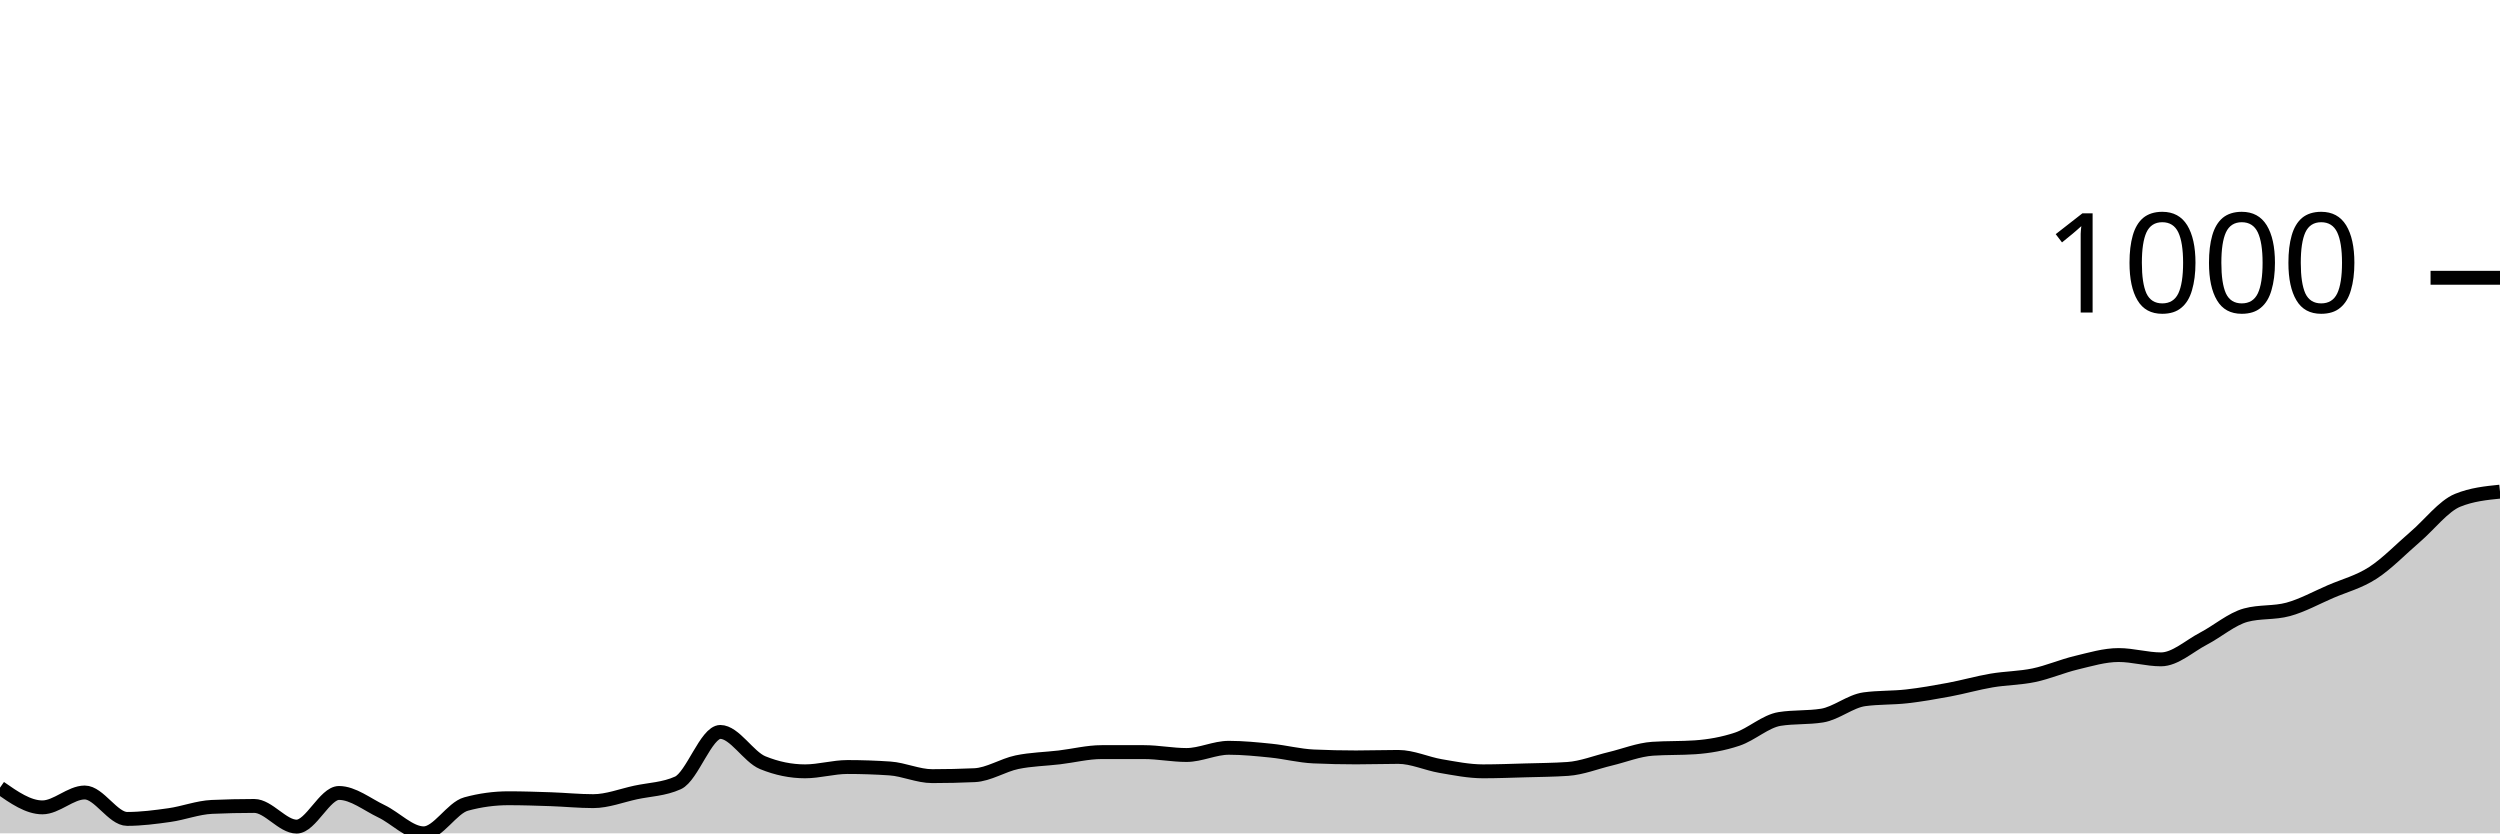
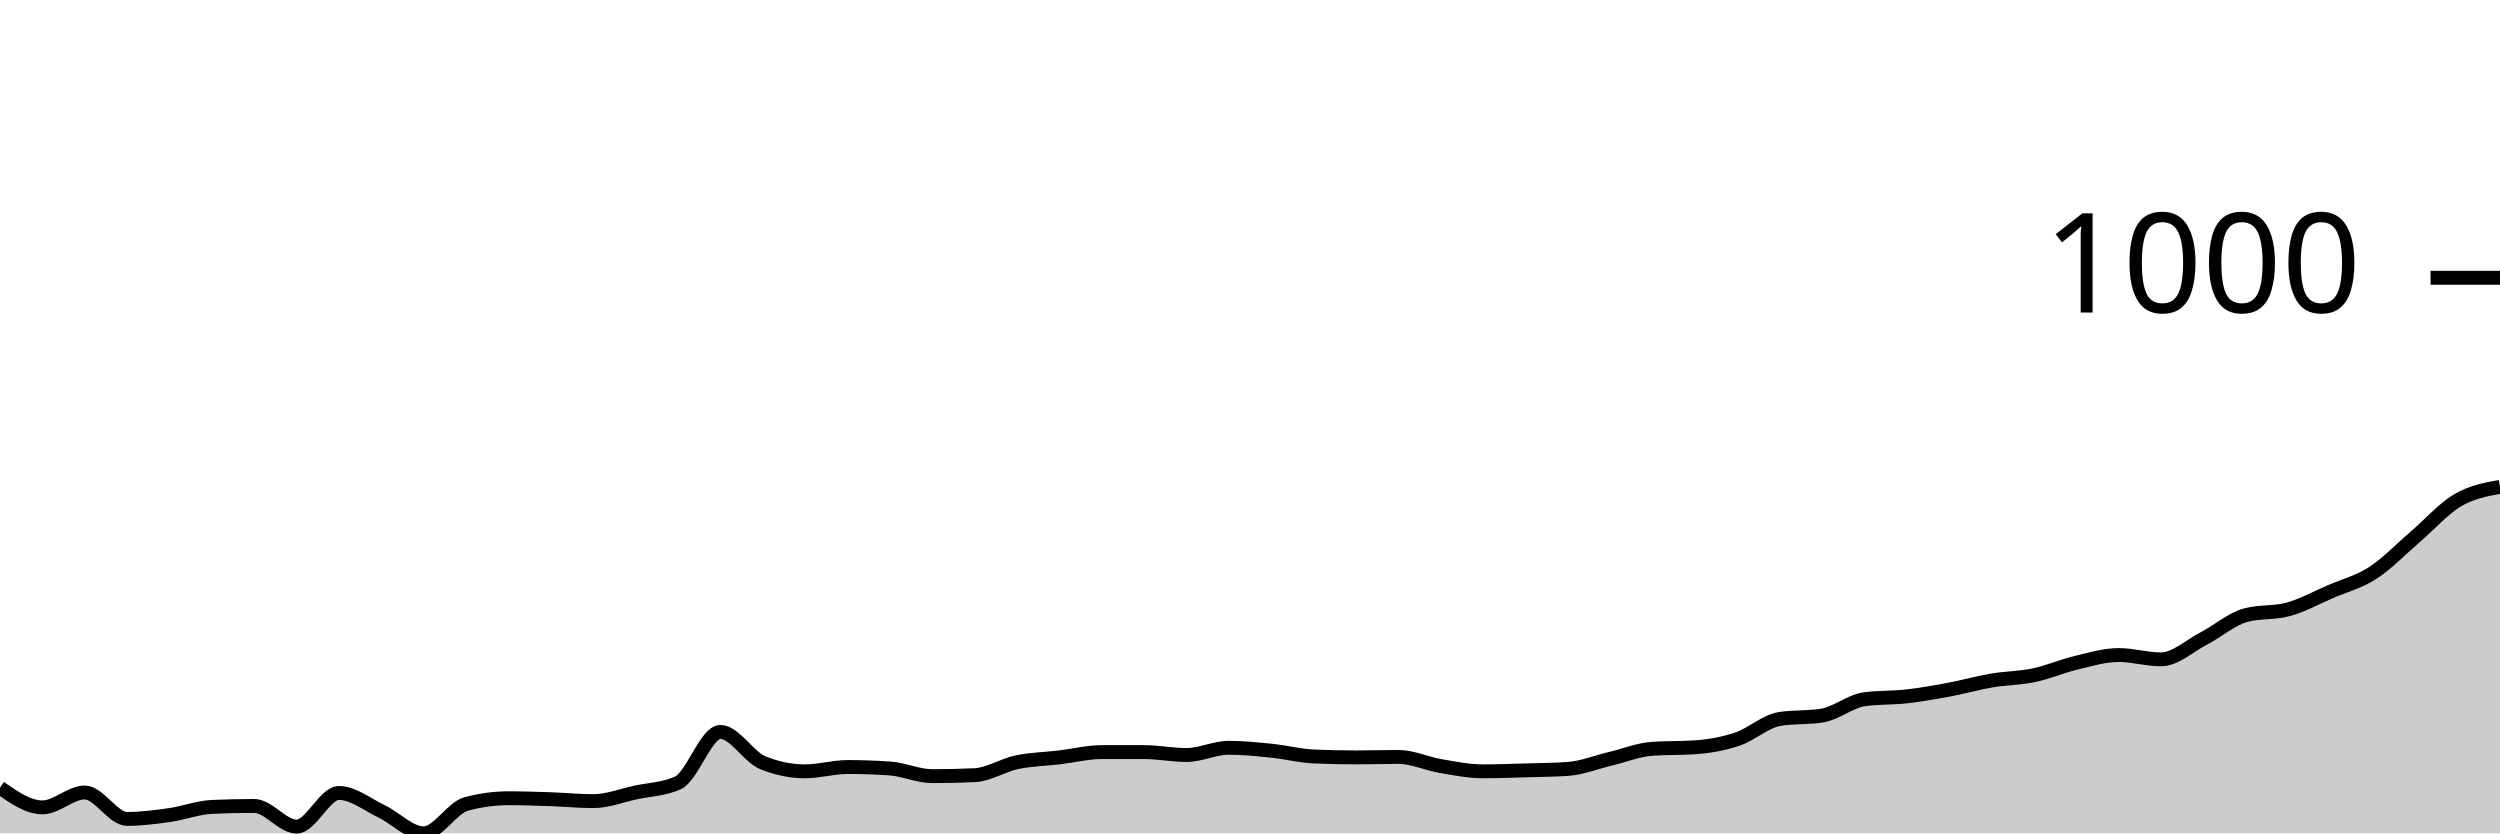
<svg xmlns="http://www.w3.org/2000/svg" viewBox="0 0 180 60">
  <g transform="translate(0,20)">
-     <path class="area" fill="rgba(0, 0, 0, 0.2)" d="M0,36.713C1.017,37.422,2.034,38.131,3.051,38.131C4.068,38.131,5.085,37.059,6.102,37.059C7.119,37.059,8.136,38.962,9.153,38.962C10.169,38.962,11.186,38.829,12.203,38.685C13.22,38.541,14.237,38.143,15.254,38.097C16.271,38.051,17.288,38.028,18.305,38.028C19.322,38.028,20.339,39.516,21.356,39.516C22.373,39.516,23.39,37.093,24.407,37.093C25.424,37.093,26.441,37.924,27.458,38.408C28.475,38.893,29.492,40,30.508,40C31.525,40,32.542,38.166,33.559,37.889C34.576,37.612,35.593,37.474,36.61,37.474C37.627,37.474,38.644,37.509,39.661,37.543C40.678,37.578,41.695,37.682,42.712,37.682C43.729,37.682,44.746,37.278,45.763,37.059C46.78,36.84,47.797,36.828,48.814,36.367C49.831,35.905,50.847,32.699,51.864,32.699C52.881,32.699,53.898,34.498,54.915,34.913C55.932,35.329,56.949,35.536,57.966,35.536C58.983,35.536,60,35.225,61.017,35.225C62.034,35.225,63.051,35.26,64.068,35.329C65.085,35.398,66.102,35.882,67.119,35.882C68.136,35.882,69.153,35.859,70.169,35.813C71.186,35.767,72.203,35.092,73.22,34.879C74.237,34.666,75.254,34.654,76.271,34.533C77.288,34.412,78.305,34.152,79.322,34.152C80.339,34.152,81.356,34.152,82.373,34.152C83.39,34.152,84.407,34.36,85.424,34.36C86.441,34.36,87.458,33.841,88.475,33.841C89.492,33.841,90.508,33.945,91.525,34.048C92.542,34.152,93.559,34.418,94.576,34.464C95.593,34.51,96.61,34.533,97.627,34.533C98.644,34.533,99.661,34.498,100.678,34.498C101.695,34.498,102.712,34.983,103.729,35.156C104.746,35.329,105.763,35.536,106.78,35.536C107.797,35.536,108.814,35.496,109.831,35.467C110.847,35.438,111.864,35.433,112.881,35.363C113.898,35.294,114.915,34.879,115.932,34.637C116.949,34.394,117.966,33.979,118.983,33.91C120,33.841,121.017,33.875,122.034,33.806C123.051,33.737,124.068,33.558,125.085,33.218C126.102,32.878,127.119,31.926,128.136,31.765C129.153,31.603,130.169,31.684,131.186,31.522C132.203,31.361,133.22,30.484,134.237,30.346C135.254,30.208,136.271,30.254,137.288,30.138C138.305,30.023,139.322,29.844,140.339,29.654C141.356,29.464,142.373,29.17,143.39,28.997C144.407,28.824,145.424,28.829,146.441,28.616C147.458,28.403,148.475,27.958,149.492,27.716C150.508,27.474,151.525,27.163,152.542,27.163C153.559,27.163,154.576,27.474,155.593,27.474C156.61,27.474,157.627,26.517,158.644,25.986C159.661,25.456,160.678,24.567,161.695,24.291C162.712,24.014,163.729,24.152,164.746,23.875C165.763,23.599,166.78,23.033,167.797,22.595C168.814,22.157,169.831,21.903,170.847,21.246C171.864,20.588,172.881,19.521,173.898,18.651C174.915,17.78,175.932,16.436,176.949,16.021C177.966,15.606,178.983,15.502,180,15.398L180,40C178.983,40,177.966,40,176.949,40C175.932,40,174.915,40,173.898,40C172.881,40,171.864,40,170.847,40C169.831,40,168.814,40,167.797,40C166.78,40,165.763,40,164.746,40C163.729,40,162.712,40,161.695,40C160.678,40,159.661,40,158.644,40C157.627,40,156.61,40,155.593,40C154.576,40,153.559,40,152.542,40C151.525,40,150.508,40,149.492,40C148.475,40,147.458,40,146.441,40C145.424,40,144.407,40,143.39,40C142.373,40,141.356,40,140.339,40C139.322,40,138.305,40,137.288,40C136.271,40,135.254,40,134.237,40C133.22,40,132.203,40,131.186,40C130.169,40,129.153,40,128.136,40C127.119,40,126.102,40,125.085,40C124.068,40,123.051,40,122.034,40C121.017,40,120,40,118.983,40C117.966,40,116.949,40,115.932,40C114.915,40,113.898,40,112.881,40C111.864,40,110.847,40,109.831,40C108.814,40,107.797,40,106.78,40C105.763,40,104.746,40,103.729,40C102.712,40,101.695,40,100.678,40C99.661,40,98.644,40,97.627,40C96.61,40,95.593,40,94.576,40C93.559,40,92.542,40,91.525,40C90.508,40,89.492,40,88.475,40C87.458,40,86.441,40,85.424,40C84.407,40,83.39,40,82.373,40C81.356,40,80.339,40,79.322,40C78.305,40,77.288,40,76.271,40C75.254,40,74.237,40,73.22,40C72.203,40,71.186,40,70.169,40C69.153,40,68.136,40,67.119,40C66.102,40,65.085,40,64.068,40C63.051,40,62.034,40,61.017,40C60,40,58.983,40,57.966,40C56.949,40,55.932,40,54.915,40C53.898,40,52.881,40,51.864,40C50.847,40,49.831,40,48.814,40C47.797,40,46.78,40,45.763,40C44.746,40,43.729,40,42.712,40C41.695,40,40.678,40,39.661,40C38.644,40,37.627,40,36.61,40C35.593,40,34.576,40,33.559,40C32.542,40,31.525,40,30.508,40C29.492,40,28.475,40,27.458,40C26.441,40,25.424,40,24.407,40C23.39,40,22.373,40,21.356,40C20.339,40,19.322,40,18.305,40C17.288,40,16.271,40,15.254,40C14.237,40,13.22,40,12.203,40C11.186,40,10.169,40,9.153,40C8.136,40,7.119,40,6.102,40C5.085,40,4.068,40,3.051,40C2.034,40,1.017,40,0,40Z" />
-     <path class="line" stroke="black" fill="none" d="M0,36.713C1.017,37.422,2.034,38.131,3.051,38.131C4.068,38.131,5.085,37.059,6.102,37.059C7.119,37.059,8.136,38.962,9.153,38.962C10.169,38.962,11.186,38.829,12.203,38.685C13.22,38.541,14.237,38.143,15.254,38.097C16.271,38.051,17.288,38.028,18.305,38.028C19.322,38.028,20.339,39.516,21.356,39.516C22.373,39.516,23.39,37.093,24.407,37.093C25.424,37.093,26.441,37.924,27.458,38.408C28.475,38.893,29.492,40,30.508,40C31.525,40,32.542,38.166,33.559,37.889C34.576,37.612,35.593,37.474,36.61,37.474C37.627,37.474,38.644,37.509,39.661,37.543C40.678,37.578,41.695,37.682,42.712,37.682C43.729,37.682,44.746,37.278,45.763,37.059C46.78,36.84,47.797,36.828,48.814,36.367C49.831,35.905,50.847,32.699,51.864,32.699C52.881,32.699,53.898,34.498,54.915,34.913C55.932,35.329,56.949,35.536,57.966,35.536C58.983,35.536,60,35.225,61.017,35.225C62.034,35.225,63.051,35.26,64.068,35.329C65.085,35.398,66.102,35.882,67.119,35.882C68.136,35.882,69.153,35.859,70.169,35.813C71.186,35.767,72.203,35.092,73.22,34.879C74.237,34.666,75.254,34.654,76.271,34.533C77.288,34.412,78.305,34.152,79.322,34.152C80.339,34.152,81.356,34.152,82.373,34.152C83.39,34.152,84.407,34.36,85.424,34.36C86.441,34.36,87.458,33.841,88.475,33.841C89.492,33.841,90.508,33.945,91.525,34.048C92.542,34.152,93.559,34.418,94.576,34.464C95.593,34.51,96.61,34.533,97.627,34.533C98.644,34.533,99.661,34.498,100.678,34.498C101.695,34.498,102.712,34.983,103.729,35.156C104.746,35.329,105.763,35.536,106.78,35.536C107.797,35.536,108.814,35.496,109.831,35.467C110.847,35.438,111.864,35.433,112.881,35.363C113.898,35.294,114.915,34.879,115.932,34.637C116.949,34.394,117.966,33.979,118.983,33.91C120,33.841,121.017,33.875,122.034,33.806C123.051,33.737,124.068,33.558,125.085,33.218C126.102,32.878,127.119,31.926,128.136,31.765C129.153,31.603,130.169,31.684,131.186,31.522C132.203,31.361,133.22,30.484,134.237,30.346C135.254,30.208,136.271,30.254,137.288,30.138C138.305,30.023,139.322,29.844,140.339,29.654C141.356,29.464,142.373,29.17,143.39,28.997C144.407,28.824,145.424,28.829,146.441,28.616C147.458,28.403,148.475,27.958,149.492,27.716C150.508,27.474,151.525,27.163,152.542,27.163C153.559,27.163,154.576,27.474,155.593,27.474C156.61,27.474,157.627,26.517,158.644,25.986C159.661,25.456,160.678,24.567,161.695,24.291C162.712,24.014,163.729,24.152,164.746,23.875C165.763,23.599,166.78,23.033,167.797,22.595C168.814,22.157,169.831,21.903,170.847,21.246C171.864,20.588,172.881,19.521,173.898,18.651C174.915,17.78,175.932,16.436,176.949,16.021C177.966,15.606,178.983,15.502,180,15.398" />
+     <path class="area" fill="rgba(0, 0, 0, 0.2)" d="M0,36.713C1.017,37.422,2.034,38.131,3.051,38.131C4.068,38.131,5.085,37.059,6.102,37.059C7.119,37.059,8.136,38.962,9.153,38.962C10.169,38.962,11.186,38.829,12.203,38.685C13.22,38.541,14.237,38.143,15.254,38.097C16.271,38.051,17.288,38.028,18.305,38.028C19.322,38.028,20.339,39.516,21.356,39.516C22.373,39.516,23.39,37.093,24.407,37.093C25.424,37.093,26.441,37.924,27.458,38.408C28.475,38.893,29.492,40,30.508,40C31.525,40,32.542,38.166,33.559,37.889C34.576,37.612,35.593,37.474,36.61,37.474C37.627,37.474,38.644,37.509,39.661,37.543C40.678,37.578,41.695,37.682,42.712,37.682C43.729,37.682,44.746,37.278,45.763,37.059C46.78,36.84,47.797,36.828,48.814,36.367C49.831,35.905,50.847,32.699,51.864,32.699C52.881,32.699,53.898,34.498,54.915,34.913C55.932,35.329,56.949,35.536,57.966,35.536C58.983,35.536,60,35.225,61.017,35.225C62.034,35.225,63.051,35.26,64.068,35.329C65.085,35.398,66.102,35.882,67.119,35.882C68.136,35.882,69.153,35.859,70.169,35.813C71.186,35.767,72.203,35.092,73.22,34.879C74.237,34.666,75.254,34.654,76.271,34.533C77.288,34.412,78.305,34.152,79.322,34.152C80.339,34.152,81.356,34.152,82.373,34.152C83.39,34.152,84.407,34.36,85.424,34.36C86.441,34.36,87.458,33.841,88.475,33.841C89.492,33.841,90.508,33.945,91.525,34.048C92.542,34.152,93.559,34.418,94.576,34.464C95.593,34.51,96.61,34.533,97.627,34.533C98.644,34.533,99.661,34.498,100.678,34.498C101.695,34.498,102.712,34.983,103.729,35.156C104.746,35.329,105.763,35.536,106.78,35.536C107.797,35.536,108.814,35.496,109.831,35.467C110.847,35.438,111.864,35.433,112.881,35.363C113.898,35.294,114.915,34.879,115.932,34.637C116.949,34.394,117.966,33.979,118.983,33.91C120,33.841,121.017,33.875,122.034,33.806C123.051,33.737,124.068,33.558,125.085,33.218C126.102,32.878,127.119,31.926,128.136,31.765C129.153,31.603,130.169,31.684,131.186,31.522C132.203,31.361,133.22,30.484,134.237,30.346C135.254,30.208,136.271,30.254,137.288,30.138C138.305,30.023,139.322,29.844,140.339,29.654C141.356,29.464,142.373,29.17,143.39,28.997C144.407,28.824,145.424,28.829,146.441,28.616C147.458,28.403,148.475,27.958,149.492,27.716C150.508,27.474,151.525,27.163,152.542,27.163C153.559,27.163,154.576,27.474,155.593,27.474C156.61,27.474,157.627,26.517,158.644,25.986C159.661,25.456,160.678,24.567,161.695,24.291C162.712,24.014,163.729,24.152,164.746,23.875C165.763,23.599,166.78,23.033,167.797,22.595C168.814,22.157,169.831,21.903,170.847,21.246C171.864,20.588,172.881,19.521,173.898,18.651C174.915,17.78,175.932,16.621,176.949,16.021C177.966,15.421,178.983,15.236,180,15.052L180,40C178.983,40,177.966,40,176.949,40C175.932,40,174.915,40,173.898,40C172.881,40,171.864,40,170.847,40C169.831,40,168.814,40,167.797,40C166.78,40,165.763,40,164.746,40C163.729,40,162.712,40,161.695,40C160.678,40,159.661,40,158.644,40C157.627,40,156.61,40,155.593,40C154.576,40,153.559,40,152.542,40C151.525,40,150.508,40,149.492,40C148.475,40,147.458,40,146.441,40C145.424,40,144.407,40,143.39,40C142.373,40,141.356,40,140.339,40C139.322,40,138.305,40,137.288,40C136.271,40,135.254,40,134.237,40C133.22,40,132.203,40,131.186,40C130.169,40,129.153,40,128.136,40C127.119,40,126.102,40,125.085,40C124.068,40,123.051,40,122.034,40C121.017,40,120,40,118.983,40C117.966,40,116.949,40,115.932,40C114.915,40,113.898,40,112.881,40C111.864,40,110.847,40,109.831,40C108.814,40,107.797,40,106.78,40C105.763,40,104.746,40,103.729,40C102.712,40,101.695,40,100.678,40C99.661,40,98.644,40,97.627,40C96.61,40,95.593,40,94.576,40C93.559,40,92.542,40,91.525,40C90.508,40,89.492,40,88.475,40C87.458,40,86.441,40,85.424,40C84.407,40,83.39,40,82.373,40C81.356,40,80.339,40,79.322,40C78.305,40,77.288,40,76.271,40C75.254,40,74.237,40,73.22,40C72.203,40,71.186,40,70.169,40C69.153,40,68.136,40,67.119,40C66.102,40,65.085,40,64.068,40C63.051,40,62.034,40,61.017,40C60,40,58.983,40,57.966,40C56.949,40,55.932,40,54.915,40C53.898,40,52.881,40,51.864,40C50.847,40,49.831,40,48.814,40C47.797,40,46.78,40,45.763,40C44.746,40,43.729,40,42.712,40C41.695,40,40.678,40,39.661,40C38.644,40,37.627,40,36.61,40C35.593,40,34.576,40,33.559,40C32.542,40,31.525,40,30.508,40C29.492,40,28.475,40,27.458,40C26.441,40,25.424,40,24.407,40C23.39,40,22.373,40,21.356,40C20.339,40,19.322,40,18.305,40C17.288,40,16.271,40,15.254,40C14.237,40,13.22,40,12.203,40C11.186,40,10.169,40,9.153,40C8.136,40,7.119,40,6.102,40C5.085,40,4.068,40,3.051,40C2.034,40,1.017,40,0,40Z" />
+     <path class="line" stroke="black" fill="none" d="M0,36.713C1.017,37.422,2.034,38.131,3.051,38.131C4.068,38.131,5.085,37.059,6.102,37.059C7.119,37.059,8.136,38.962,9.153,38.962C10.169,38.962,11.186,38.829,12.203,38.685C13.22,38.541,14.237,38.143,15.254,38.097C16.271,38.051,17.288,38.028,18.305,38.028C19.322,38.028,20.339,39.516,21.356,39.516C22.373,39.516,23.39,37.093,24.407,37.093C25.424,37.093,26.441,37.924,27.458,38.408C28.475,38.893,29.492,40,30.508,40C31.525,40,32.542,38.166,33.559,37.889C34.576,37.612,35.593,37.474,36.61,37.474C37.627,37.474,38.644,37.509,39.661,37.543C40.678,37.578,41.695,37.682,42.712,37.682C43.729,37.682,44.746,37.278,45.763,37.059C46.78,36.84,47.797,36.828,48.814,36.367C49.831,35.905,50.847,32.699,51.864,32.699C52.881,32.699,53.898,34.498,54.915,34.913C55.932,35.329,56.949,35.536,57.966,35.536C58.983,35.536,60,35.225,61.017,35.225C62.034,35.225,63.051,35.26,64.068,35.329C65.085,35.398,66.102,35.882,67.119,35.882C68.136,35.882,69.153,35.859,70.169,35.813C71.186,35.767,72.203,35.092,73.22,34.879C74.237,34.666,75.254,34.654,76.271,34.533C77.288,34.412,78.305,34.152,79.322,34.152C80.339,34.152,81.356,34.152,82.373,34.152C83.39,34.152,84.407,34.36,85.424,34.36C86.441,34.36,87.458,33.841,88.475,33.841C89.492,33.841,90.508,33.945,91.525,34.048C92.542,34.152,93.559,34.418,94.576,34.464C95.593,34.51,96.61,34.533,97.627,34.533C98.644,34.533,99.661,34.498,100.678,34.498C101.695,34.498,102.712,34.983,103.729,35.156C104.746,35.329,105.763,35.536,106.78,35.536C107.797,35.536,108.814,35.496,109.831,35.467C110.847,35.438,111.864,35.433,112.881,35.363C113.898,35.294,114.915,34.879,115.932,34.637C116.949,34.394,117.966,33.979,118.983,33.91C120,33.841,121.017,33.875,122.034,33.806C123.051,33.737,124.068,33.558,125.085,33.218C126.102,32.878,127.119,31.926,128.136,31.765C129.153,31.603,130.169,31.684,131.186,31.522C132.203,31.361,133.22,30.484,134.237,30.346C135.254,30.208,136.271,30.254,137.288,30.138C138.305,30.023,139.322,29.844,140.339,29.654C141.356,29.464,142.373,29.17,143.39,28.997C144.407,28.824,145.424,28.829,146.441,28.616C147.458,28.403,148.475,27.958,149.492,27.716C150.508,27.474,151.525,27.163,152.542,27.163C153.559,27.163,154.576,27.474,155.593,27.474C156.61,27.474,157.627,26.517,158.644,25.986C159.661,25.456,160.678,24.567,161.695,24.291C162.712,24.014,163.729,24.152,164.746,23.875C165.763,23.599,166.78,23.033,167.797,22.595C168.814,22.157,169.831,21.903,170.847,21.246C171.864,20.588,172.881,19.521,173.898,18.651C174.915,17.78,175.932,16.621,176.949,16.021C177.966,15.421,178.983,15.236,180,15.052" />
    <path class="axis-ceiling" stroke-width="1" stroke="black" fill="none" d="M175,0L180,0" />
    <text class="axis-ceiling-label" font-family="sans-serif" text-anchor="end" font-size="10px" x="170" y="2.5">1000</text>
  </g>
</svg>
